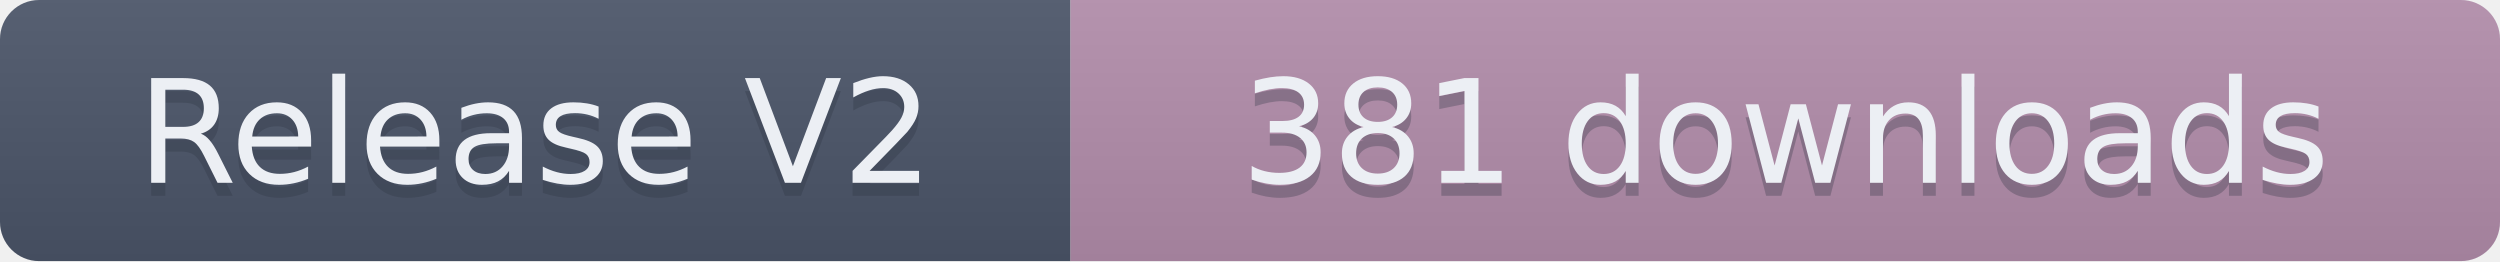
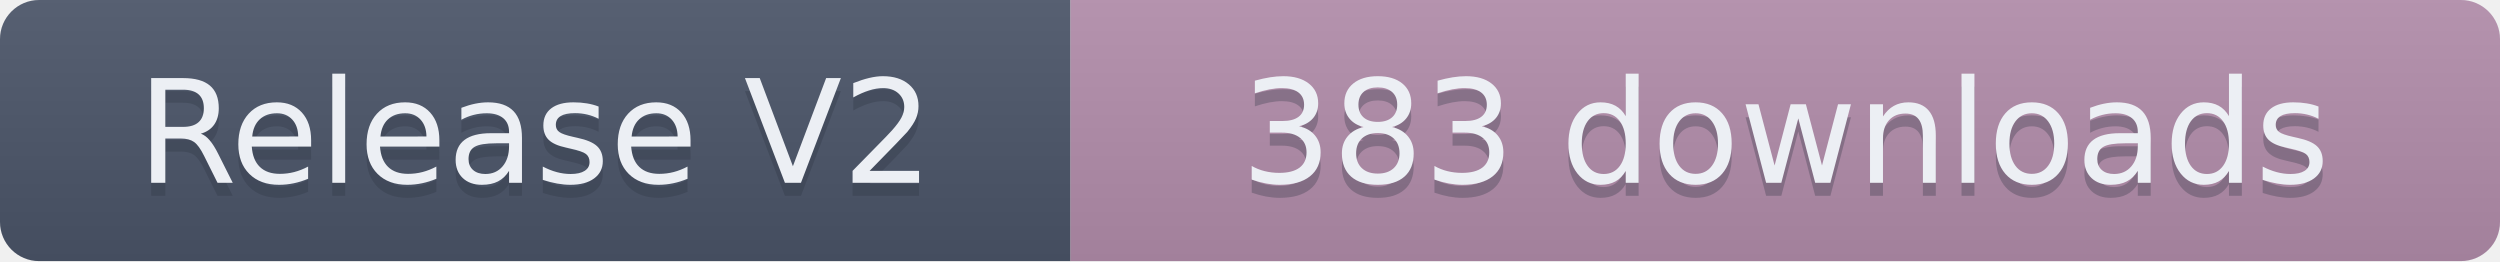
- <svg xmlns="http://www.w3.org/2000/svg" width="191.5" height="20" role="img" aria-label="Release V2: 381 downloads">
+ <svg xmlns="http://www.w3.org/2000/svg" width="191.5" height="20" role="img" aria-label="Release V2: 383 downloads">
  <linearGradient id="s" x2="0" y2="100%">
    <stop offset="0" stop-color="#bbb" stop-opacity=".1" />
    <stop offset="1" stop-opacity=".1" />
  </linearGradient>
  <clipPath id="r">
    <rect width="191.5" height="20" rx="3" fill="#fff" />
  </clipPath>
  <g clip-path="url(#r)">
    <rect width="82" height="20" fill="#4C566A" />
    <rect x="82" width="109.5" height="20" fill="#B48EAD" />
    <rect width="191.5" height="20" fill="url(#s)" />
  </g>
  <g fill="#ECEFF4" text-anchor="middle" font-family="Verdana,Geneva,DejaVu Sans,sans-serif" text-rendering="geometricPrecision" font-size="110">
    <text aria-hidden="true" x="410" y="150" fill="#2E3440" fill-opacity=".3" transform="scale(.1)" textLength="720">Release V2</text>
    <text x="410" y="140" transform="scale(.1)" textLength="720">Release V2</text>
-     <text aria-hidden="true" x="1367.5" y="150" fill="#2E3440" fill-opacity=".3" transform="scale(.1)" textLength="995">381 downloads</text>
-     <text x="1367.5" y="140" transform="scale(.1)" textLength="995">381 downloads</text>
+     <text aria-hidden="true" x="1367.5" y="150" fill="#2E3440" fill-opacity=".3" transform="scale(.1)" textLength="995">383 downloads</text>
+     <text x="1367.5" y="140" transform="scale(.1)" textLength="995">383 downloads</text>
  </g>
</svg>
